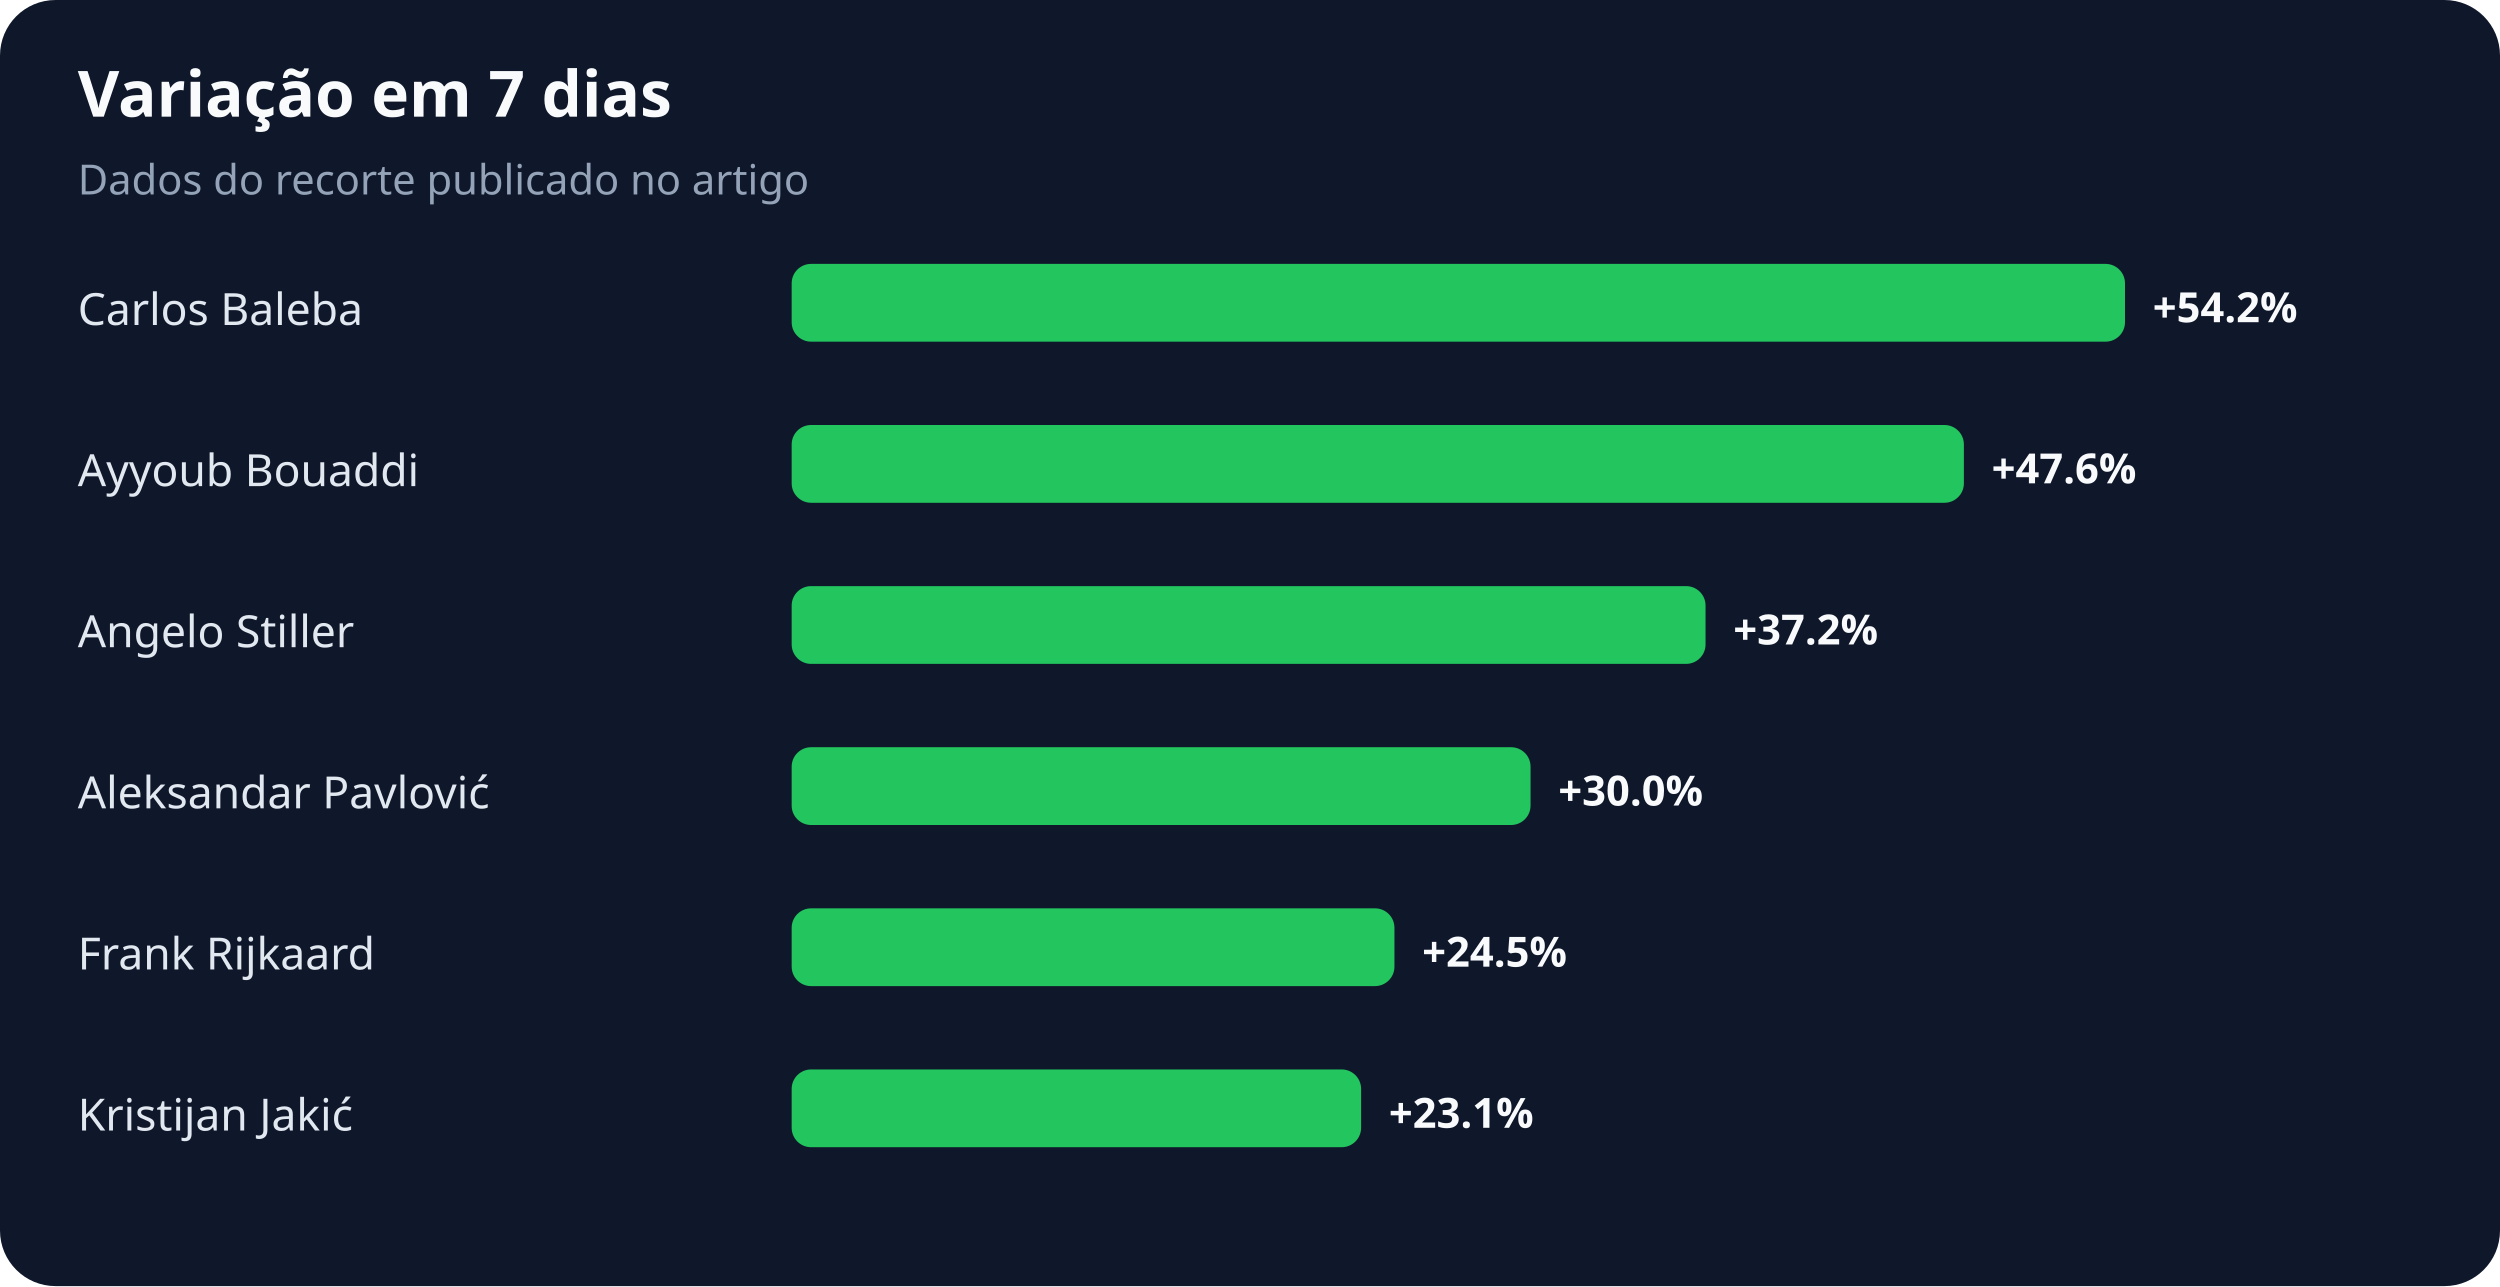
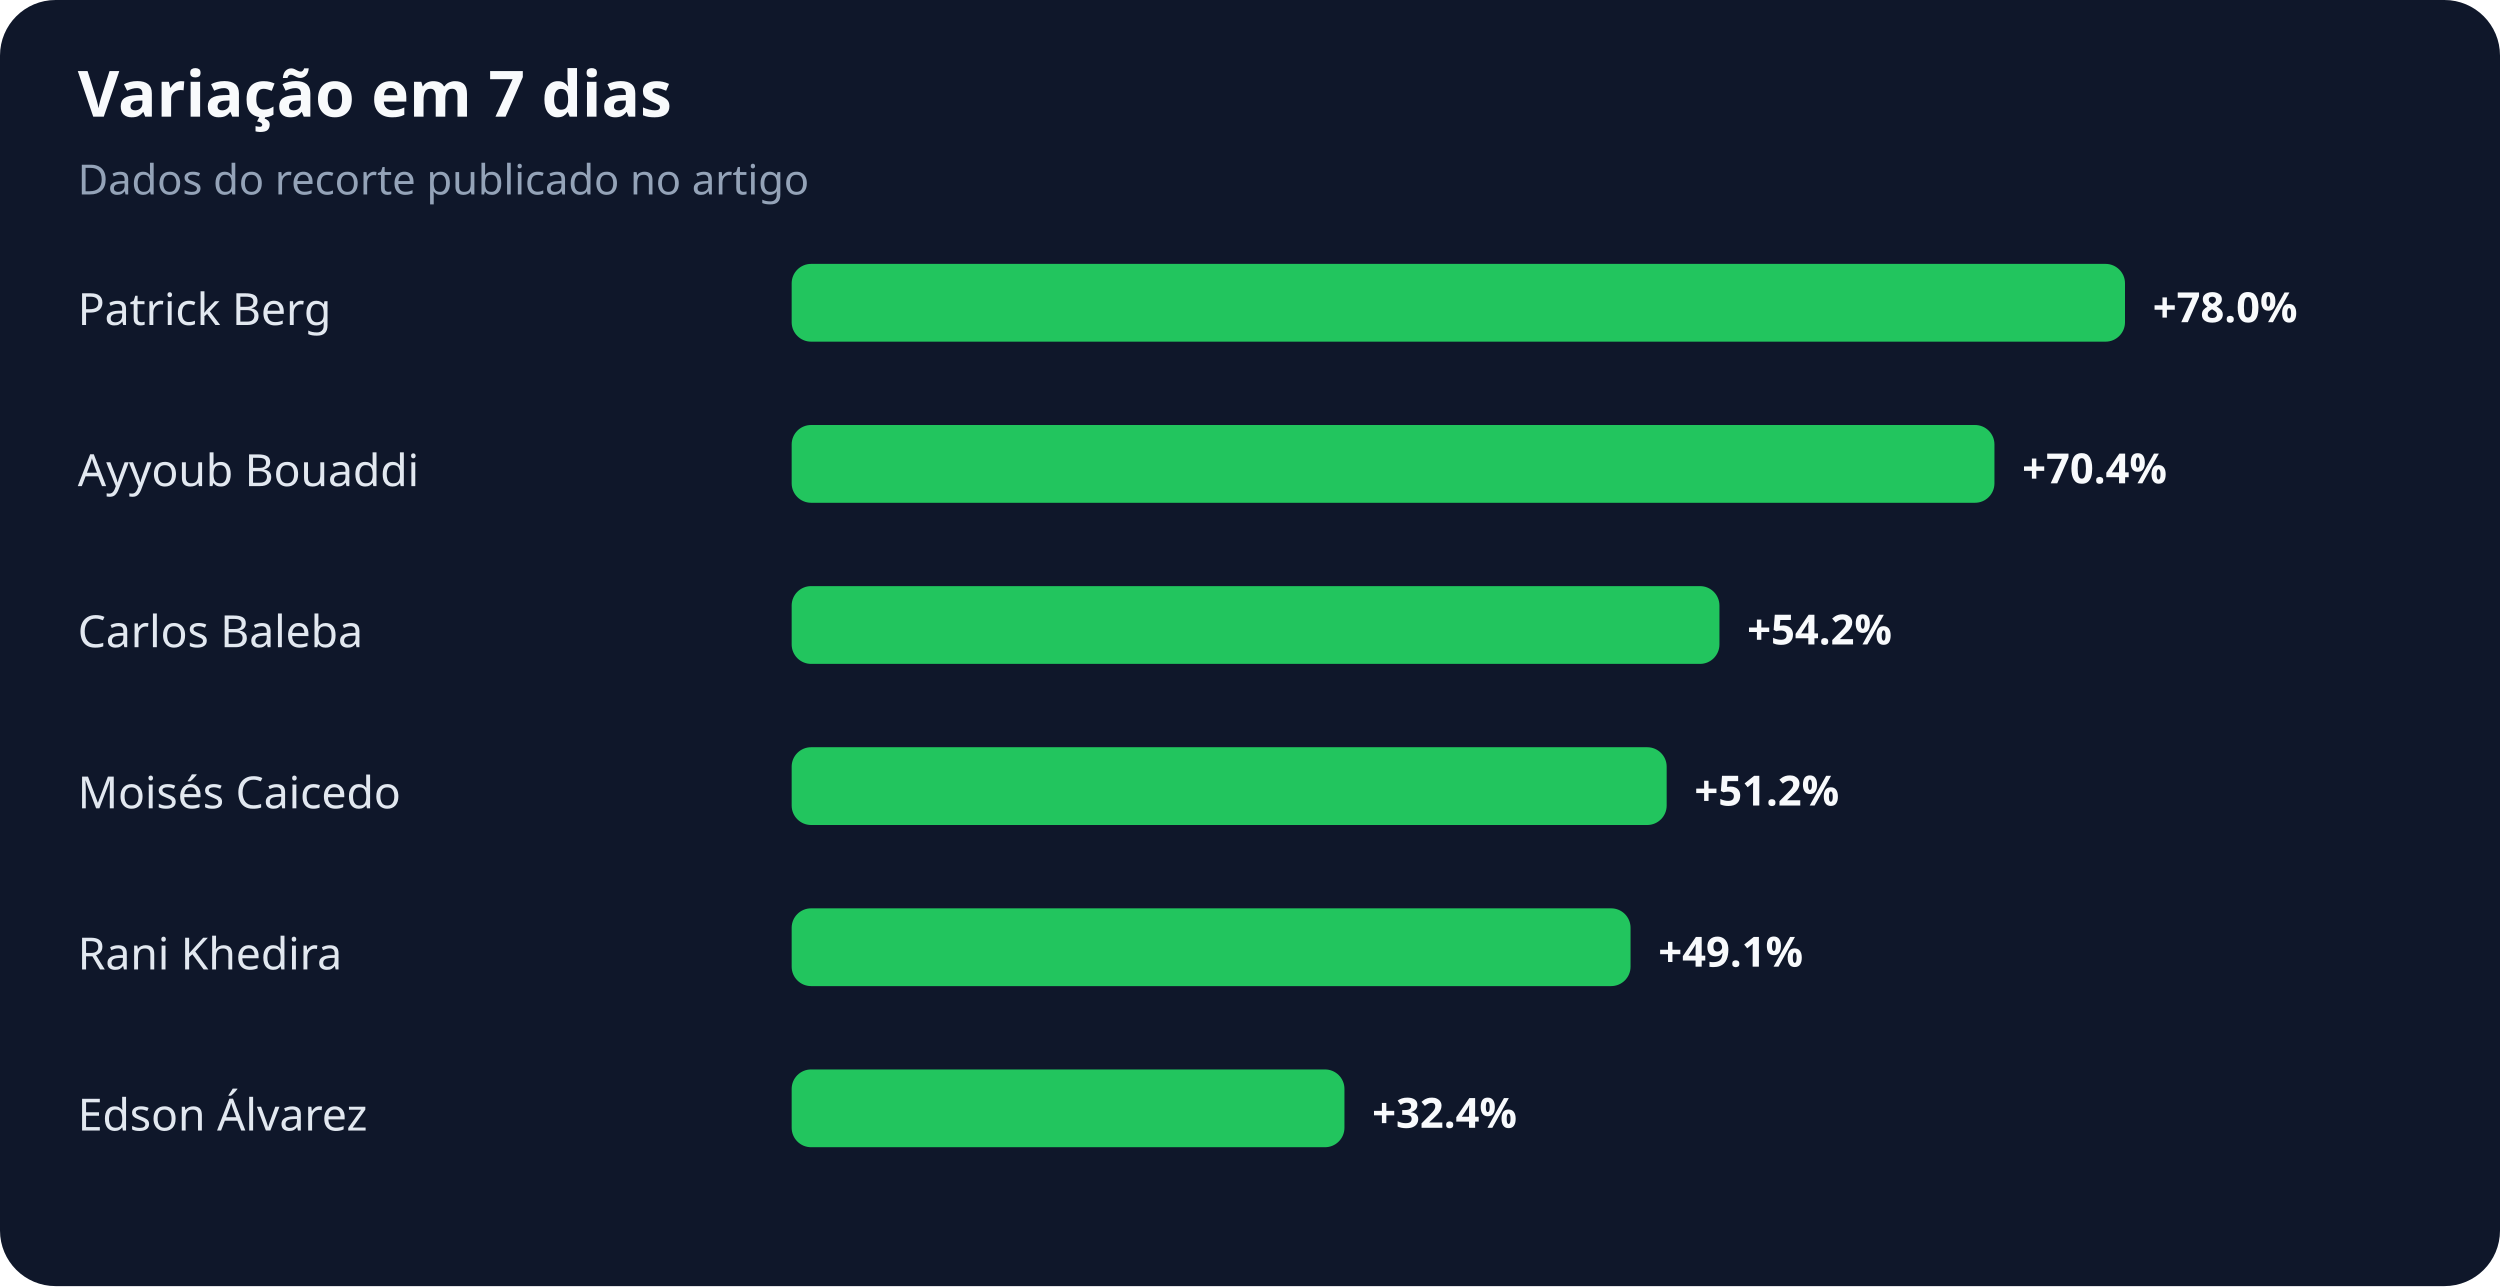
<svg xmlns="http://www.w3.org/2000/svg" width="900" height="463" viewBox="0 0 900 463" role="img" aria-labelledby="title desc">
  <rect width="100%" height="100%" rx="20" fill="#0f172a" />
  <text x="28" y="42" fill="#f8fafc" font-family="system-ui,sans-serif" font-size="23" font-weight="700">Variação em 7 dias</text>
  <text x="28" y="70" fill="#94a3b8" font-family="system-ui,sans-serif" font-size="15">Dados do recorte publicado no artigo</text>
-   <text x="28" y="117" fill="#e2e8f0" font-family="system-ui,sans-serif" font-size="16">Carlos Baleba</text>
+   <text x="28" y="117" fill="#e2e8f0" font-family="system-ui,sans-serif" font-size="16">Patrick Berg</text>
  <rect x="285" y="95" width="480" height="28" rx="7" fill="#22c55e" />
-   <text x="775" y="116" fill="#f8fafc" font-family="system-ui,sans-serif" font-size="15" font-weight="700">+54.2%</text>
+   <text x="775" y="116" fill="#f8fafc" font-family="system-ui,sans-serif" font-size="15" font-weight="700">+78.0%</text>
  <text x="28" y="175" fill="#e2e8f0" font-family="system-ui,sans-serif" font-size="16">Ayyoub Bouaddi</text>
-   <rect x="285" y="153" width="422" height="28" rx="7" fill="#22c55e" />
-   <text x="717" y="174" fill="#f8fafc" font-family="system-ui,sans-serif" font-size="15" font-weight="700">+47.6%</text>
-   <text x="28" y="233" fill="#e2e8f0" font-family="system-ui,sans-serif" font-size="16">Angelo Stiller</text>
-   <rect x="285" y="211" width="329" height="28" rx="7" fill="#22c55e" />
-   <text x="624" y="232" fill="#f8fafc" font-family="system-ui,sans-serif" font-size="15" font-weight="700">+37.2%</text>
-   <text x="28" y="291" fill="#e2e8f0" font-family="system-ui,sans-serif" font-size="16">Aleksandar Pavlović</text>
-   <rect x="285" y="269" width="266" height="28" rx="7" fill="#22c55e" />
-   <text x="561" y="290" fill="#f8fafc" font-family="system-ui,sans-serif" font-size="15" font-weight="700">+30.0%</text>
-   <text x="28" y="349" fill="#e2e8f0" font-family="system-ui,sans-serif" font-size="16">Frank Rijkaard</text>
-   <rect x="285" y="327" width="217" height="28" rx="7" fill="#22c55e" />
-   <text x="512" y="348" fill="#f8fafc" font-family="system-ui,sans-serif" font-size="15" font-weight="700">+24.5%</text>
-   <text x="28" y="407" fill="#e2e8f0" font-family="system-ui,sans-serif" font-size="16">Kristijan Jakić</text>
-   <rect x="285" y="385" width="205" height="28" rx="7" fill="#22c55e" />
-   <text x="500" y="406" fill="#f8fafc" font-family="system-ui,sans-serif" font-size="15" font-weight="700">+23.1%</text>
+   <rect x="285" y="153" width="433" height="28" rx="7" fill="#22c55e" />
+   <text x="728" y="174" fill="#f8fafc" font-family="system-ui,sans-serif" font-size="15" font-weight="700">+70.4%</text>
+   <text x="28" y="233" fill="#e2e8f0" font-family="system-ui,sans-serif" font-size="16">Carlos Baleba</text>
+   <rect x="285" y="211" width="334" height="28" rx="7" fill="#22c55e" />
+   <text x="629" y="232" fill="#f8fafc" font-family="system-ui,sans-serif" font-size="15" font-weight="700">+54.2%</text>
+   <text x="28" y="291" fill="#e2e8f0" font-family="system-ui,sans-serif" font-size="16">Moisés Caicedo</text>
+   <rect x="285" y="269" width="315" height="28" rx="7" fill="#22c55e" />
+   <text x="610" y="290" fill="#f8fafc" font-family="system-ui,sans-serif" font-size="15" font-weight="700">+51.2%</text>
+   <text x="28" y="349" fill="#e2e8f0" font-family="system-ui,sans-serif" font-size="16">Rani Khedira</text>
+   <rect x="285" y="327" width="302" height="28" rx="7" fill="#22c55e" />
+   <text x="597" y="348" fill="#f8fafc" font-family="system-ui,sans-serif" font-size="15" font-weight="700">+49.1%</text>
+   <text x="28" y="407" fill="#e2e8f0" font-family="system-ui,sans-serif" font-size="16">Edson Álvarez</text>
+   <rect x="285" y="385" width="199" height="28" rx="7" fill="#22c55e" />
+   <text x="494" y="406" fill="#f8fafc" font-family="system-ui,sans-serif" font-size="15" font-weight="700">+32.4%</text>
</svg>
